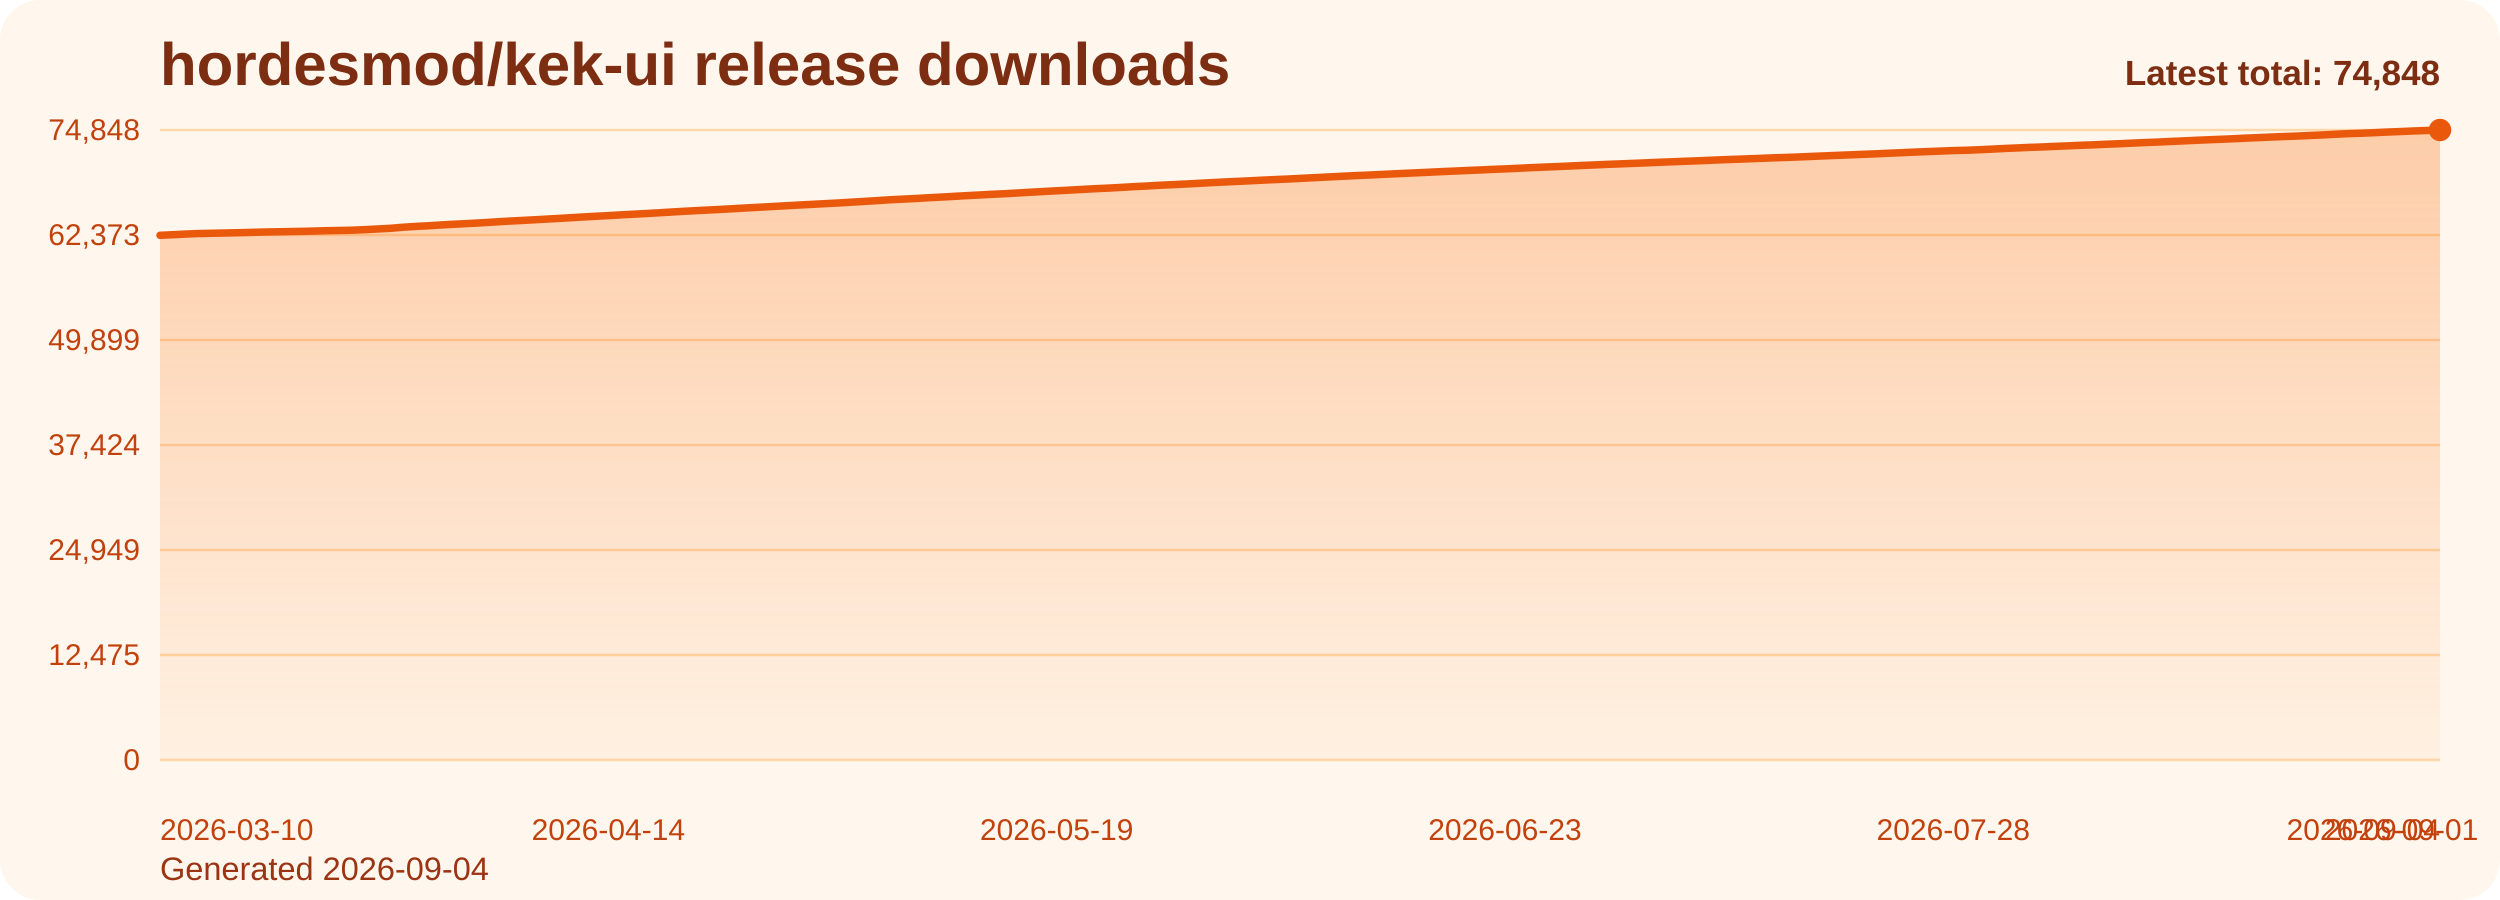
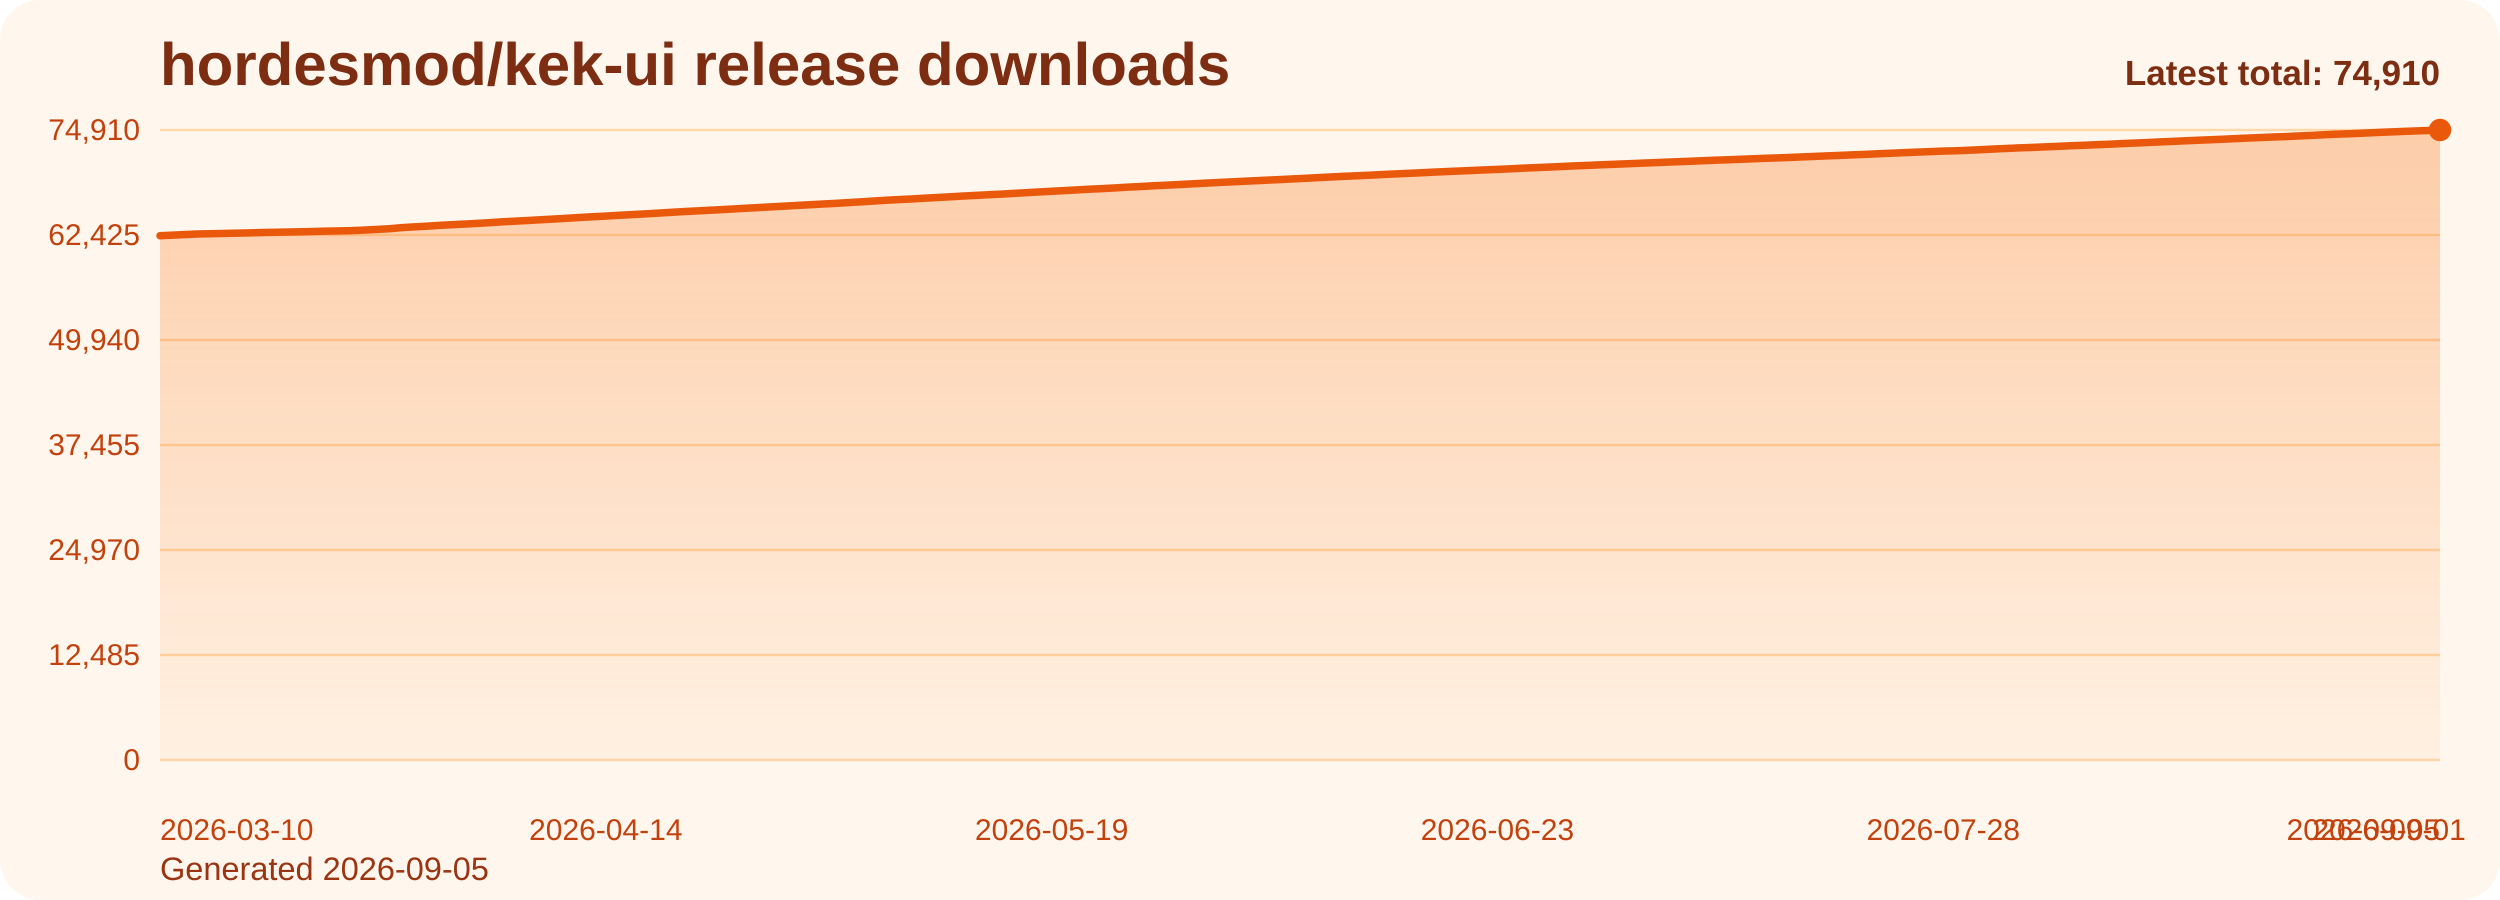
<svg xmlns="http://www.w3.org/2000/svg" viewBox="0 0 1000 360" role="img" aria-label="hordesmod/kek-ui release downloads chart">
  <defs>
    <linearGradient id="fill-total-trend-orange" x1="0" y1="0" x2="0" y2="1">
      <stop offset="0%" stop-color="#f97316" stop-opacity="0.32" />
      <stop offset="100%" stop-color="#f97316" stop-opacity="0.05" />
    </linearGradient>
    <style>
      .bg { fill: #fff7ed; }
      .title { font: 700 24px Arial, sans-serif; fill: #7c2d12; }
      .sub { font: 400 13px Arial, sans-serif; fill: #9a3412; }
      .grid { stroke: #fed7aa; stroke-width: 1; }
      .axis { font: 400 12px Arial, sans-serif; fill: #c2410c; }
      .line { fill: none; stroke: #ea580c; stroke-width: 3; stroke-linecap: round; stroke-linejoin: round; }
      .dot { fill: #ea580c; }
      .value { font: 600 11px Arial, sans-serif; fill: #9a3412; }
      .latest { font: 700 14px Arial, sans-serif; fill: #7c2d12; }
    </style>
  </defs>
  <rect class="bg" x="0" y="0" width="1000" height="360" rx="16" />
  <text class="title" x="64" y="34">hordesmod/kek-ui release downloads</text>
-   <text class="sub" x="64" y="352">Generated 2026-09-04</text>
+   <text class="sub" x="64" y="352">Generated 2026-09-05</text>
  <line x1="64" y1="52.00" x2="976" y2="52.00" class="grid" />
-   <text x="56" y="56.00" text-anchor="end" class="axis">74,848</text>
+   <text x="56" y="56.00" text-anchor="end" class="axis">74,910</text>
  <line x1="64" y1="94.00" x2="976" y2="94.00" class="grid" />
-   <text x="56" y="98.00" text-anchor="end" class="axis">62,373</text>
+   <text x="56" y="98.00" text-anchor="end" class="axis">62,425</text>
  <line x1="64" y1="136.00" x2="976" y2="136.00" class="grid" />
-   <text x="56" y="140.00" text-anchor="end" class="axis">49,899</text>
+   <text x="56" y="140.00" text-anchor="end" class="axis">49,940</text>
  <line x1="64" y1="178.00" x2="976" y2="178.00" class="grid" />
-   <text x="56" y="182.00" text-anchor="end" class="axis">37,424</text>
+   <text x="56" y="182.00" text-anchor="end" class="axis">37,455</text>
  <line x1="64" y1="220.00" x2="976" y2="220.00" class="grid" />
-   <text x="56" y="224.00" text-anchor="end" class="axis">24,949</text>
+   <text x="56" y="224.00" text-anchor="end" class="axis">24,970</text>
  <line x1="64" y1="262.00" x2="976" y2="262.00" class="grid" />
-   <text x="56" y="266.00" text-anchor="end" class="axis">12,475</text>
+   <text x="56" y="266.00" text-anchor="end" class="axis">12,485</text>
  <line x1="64" y1="304.00" x2="976" y2="304.00" class="grid" />
  <text x="56" y="308.00" text-anchor="end" class="axis">0</text>
-   <path d="M 64.00 304 L 64.00 94.12 L 69.12 93.89 L 74.25 93.63 L 79.37 93.42 L 84.49 93.31 L 89.62 93.21 L 94.74 93.09 L 99.87 92.97 L 104.99 92.83 L 110.11 92.73 L 115.24 92.64 L 120.36 92.55 L 125.48 92.43 L 130.61 92.28 L 135.73 92.19 L 140.85 92.08 L 145.98 91.86 L 151.10 91.59 L 156.22 91.32 L 161.35 90.88 L 166.47 90.56 L 171.60 90.29 L 176.72 89.96 L 181.84 89.68 L 186.97 89.43 L 192.09 89.15 L 197.21 88.84 L 202.34 88.51 L 207.46 88.25 L 212.58 87.98 L 217.71 87.69 L 222.83 87.41 L 227.96 87.11 L 233.08 86.80 L 238.20 86.51 L 243.33 86.25 L 248.45 85.94 L 253.57 85.67 L 258.70 85.40 L 263.82 85.10 L 268.94 84.79 L 274.07 84.49 L 279.19 84.22 L 284.31 83.96 L 289.44 83.69 L 294.56 83.41 L 299.69 83.11 L 304.81 82.84 L 309.93 82.55 L 315.06 82.27 L 320.18 81.98 L 325.30 81.72 L 330.43 81.44 L 335.55 81.18 L 340.67 80.86 L 345.80 80.56 L 350.92 80.24 L 356.04 79.91 L 361.17 79.65 L 366.29 79.40 L 371.42 79.10 L 376.54 78.83 L 381.66 78.54 L 386.79 78.25 L 391.91 77.99 L 397.03 77.71 L 402.16 77.47 L 407.28 77.18 L 412.40 76.88 L 417.53 76.59 L 422.65 76.32 L 427.78 76.05 L 432.90 75.76 L 438.02 75.48 L 443.15 75.25 L 448.27 74.97 L 453.39 74.66 L 458.52 74.42 L 463.64 74.11 L 468.76 73.88 L 473.89 73.63 L 479.01 73.36 L 484.13 73.08 L 489.26 72.82 L 494.38 72.58 L 499.51 72.34 L 504.63 72.08 L 509.75 71.84 L 514.88 71.62 L 520.00 71.36 L 525.12 71.10 L 530.25 70.84 L 535.37 70.58 L 540.49 70.33 L 545.62 70.10 L 550.74 69.87 L 555.87 69.62 L 560.99 69.38 L 566.11 69.15 L 571.24 68.91 L 576.36 68.66 L 581.48 68.44 L 586.61 68.21 L 591.73 68.00 L 596.85 67.76 L 601.98 67.56 L 607.10 67.33 L 612.22 67.07 L 617.35 66.85 L 622.47 66.65 L 627.60 66.42 L 632.72 66.18 L 637.84 65.97 L 642.97 65.74 L 648.09 65.55 L 653.21 65.35 L 658.34 65.14 L 663.46 64.92 L 668.58 64.72 L 673.71 64.52 L 678.83 64.33 L 683.96 64.11 L 689.08 63.90 L 694.20 63.72 L 699.33 63.52 L 704.45 63.33 L 709.57 63.12 L 714.70 62.96 L 719.82 62.77 L 724.94 62.55 L 730.07 62.34 L 735.19 62.13 L 740.31 61.93 L 745.44 61.72 L 750.56 61.52 L 755.69 61.28 L 760.81 61.07 L 765.93 60.84 L 771.06 60.63 L 776.18 60.44 L 781.30 60.23 L 786.43 60.11 L 791.55 59.90 L 796.67 59.66 L 801.80 59.39 L 806.92 59.18 L 812.04 58.94 L 817.17 58.77 L 822.29 58.54 L 827.42 58.33 L 832.54 58.10 L 837.66 57.92 L 842.79 57.68 L 847.91 57.49 L 853.03 57.24 L 858.16 57.02 L 863.28 56.82 L 868.40 56.57 L 873.53 56.35 L 878.65 56.11 L 883.78 55.89 L 888.90 55.69 L 894.02 55.47 L 899.15 55.22 L 904.27 55.00 L 909.39 54.78 L 914.52 54.58 L 919.64 54.40 L 924.76 54.15 L 929.89 53.93 L 935.01 53.66 L 940.13 53.43 L 945.26 53.27 L 950.38 53.04 L 955.51 52.80 L 960.63 52.60 L 965.75 52.38 L 970.88 52.19 L 976.00 52.00 L 976.00 304 Z" fill="url(#fill-total-trend-orange)" />
-   <polyline class="line" points="64.00,94.12 69.12,93.89 74.25,93.63 79.37,93.42 84.49,93.31 89.62,93.21 94.74,93.09 99.87,92.97 104.99,92.83 110.11,92.73 115.24,92.64 120.36,92.55 125.48,92.43 130.61,92.28 135.73,92.19 140.85,92.08 145.98,91.86 151.10,91.59 156.22,91.32 161.35,90.88 166.47,90.56 171.60,90.29 176.72,89.96 181.84,89.68 186.97,89.43 192.09,89.15 197.21,88.84 202.34,88.51 207.46,88.25 212.58,87.98 217.71,87.69 222.83,87.41 227.96,87.11 233.08,86.80 238.20,86.51 243.33,86.25 248.45,85.94 253.57,85.67 258.70,85.40 263.82,85.10 268.94,84.79 274.07,84.49 279.19,84.22 284.31,83.96 289.44,83.69 294.56,83.41 299.69,83.11 304.81,82.84 309.93,82.55 315.06,82.27 320.18,81.98 325.30,81.72 330.43,81.44 335.55,81.18 340.67,80.86 345.80,80.56 350.92,80.24 356.04,79.91 361.17,79.65 366.29,79.40 371.42,79.10 376.54,78.83 381.66,78.54 386.79,78.25 391.91,77.99 397.03,77.71 402.16,77.47 407.28,77.18 412.40,76.88 417.53,76.59 422.65,76.32 427.78,76.05 432.90,75.76 438.02,75.48 443.15,75.25 448.27,74.97 453.39,74.66 458.52,74.42 463.64,74.11 468.76,73.88 473.89,73.63 479.01,73.36 484.13,73.08 489.26,72.82 494.38,72.58 499.51,72.34 504.63,72.08 509.75,71.84 514.88,71.62 520.00,71.36 525.12,71.10 530.25,70.84 535.37,70.58 540.49,70.33 545.62,70.10 550.74,69.87 555.87,69.62 560.99,69.38 566.11,69.15 571.24,68.91 576.36,68.66 581.48,68.44 586.61,68.21 591.73,68.00 596.85,67.76 601.98,67.56 607.10,67.33 612.22,67.07 617.35,66.85 622.47,66.65 627.60,66.42 632.72,66.18 637.84,65.97 642.97,65.74 648.09,65.55 653.21,65.35 658.34,65.14 663.46,64.92 668.58,64.72 673.71,64.52 678.83,64.33 683.96,64.11 689.08,63.90 694.20,63.72 699.33,63.52 704.45,63.33 709.57,63.12 714.70,62.96 719.82,62.77 724.94,62.55 730.07,62.34 735.19,62.13 740.31,61.93 745.44,61.72 750.56,61.52 755.69,61.28 760.81,61.07 765.93,60.84 771.06,60.63 776.18,60.44 781.30,60.23 786.43,60.11 791.55,59.90 796.67,59.66 801.80,59.39 806.92,59.18 812.04,58.94 817.17,58.77 822.29,58.54 827.42,58.33 832.54,58.10 837.66,57.92 842.79,57.68 847.91,57.49 853.03,57.24 858.16,57.02 863.28,56.82 868.40,56.57 873.53,56.35 878.65,56.11 883.78,55.89 888.90,55.69 894.02,55.47 899.15,55.22 904.27,55.00 909.39,54.78 914.52,54.58 919.64,54.40 924.76,54.15 929.89,53.93 935.01,53.66 940.13,53.43 945.26,53.27 950.38,53.04 955.51,52.80 960.63,52.60 965.75,52.38 970.88,52.19 976.00,52.00" />
+   <path d="M 64.00 304 L 64.00 94.29 L 69.09 94.06 L 74.19 93.81 L 79.28 93.59 L 84.38 93.49 L 89.47 93.38 L 94.57 93.27 L 99.66 93.15 L 104.76 93.01 L 109.85 92.91 L 114.95 92.82 L 120.04 92.72 L 125.14 92.60 L 130.23 92.46 L 135.33 92.37 L 140.42 92.26 L 145.52 92.04 L 150.61 91.77 L 155.71 91.50 L 160.80 91.05 L 165.90 90.74 L 170.99 90.46 L 176.09 90.13 L 181.18 89.86 L 186.28 89.61 L 191.37 89.33 L 196.47 89.02 L 201.56 88.69 L 206.66 88.43 L 211.75 88.16 L 216.85 87.87 L 221.94 87.59 L 227.04 87.29 L 232.13 86.98 L 237.23 86.69 L 242.32 86.43 L 247.42 86.12 L 252.51 85.86 L 257.61 85.58 L 262.70 85.28 L 267.80 84.97 L 272.89 84.67 L 277.99 84.40 L 283.08 84.15 L 288.18 83.87 L 293.27 83.59 L 298.37 83.29 L 303.46 83.02 L 308.56 82.74 L 313.65 82.46 L 318.75 82.17 L 323.84 81.90 L 328.94 81.62 L 334.03 81.36 L 339.13 81.05 L 344.22 80.75 L 349.32 80.42 L 354.41 80.10 L 359.51 79.83 L 364.60 79.59 L 369.70 79.28 L 374.79 79.01 L 379.89 78.73 L 384.98 78.43 L 390.08 78.17 L 395.17 77.90 L 400.27 77.66 L 405.36 77.36 L 410.46 77.07 L 415.55 76.78 L 420.65 76.51 L 425.74 76.24 L 430.84 75.95 L 435.93 75.67 L 441.03 75.44 L 446.12 75.16 L 451.22 74.85 L 456.31 74.61 L 461.41 74.30 L 466.50 74.07 L 471.60 73.82 L 476.69 73.55 L 481.79 73.27 L 486.88 73.02 L 491.98 72.77 L 497.07 72.53 L 502.17 72.28 L 507.26 72.04 L 512.36 71.81 L 517.45 71.55 L 522.55 71.30 L 527.64 71.03 L 532.74 70.77 L 537.83 70.52 L 542.93 70.30 L 548.02 70.07 L 553.12 69.81 L 558.21 69.57 L 563.31 69.34 L 568.40 69.11 L 573.50 68.85 L 578.59 68.63 L 583.69 68.41 L 588.78 68.19 L 593.88 67.96 L 598.97 67.76 L 604.07 67.53 L 609.16 67.27 L 614.26 67.05 L 619.35 66.84 L 624.45 66.61 L 629.54 66.37 L 634.64 66.17 L 639.73 65.94 L 644.83 65.75 L 649.92 65.54 L 655.02 65.34 L 660.11 65.12 L 665.21 64.92 L 670.30 64.72 L 675.40 64.53 L 680.49 64.31 L 685.59 64.10 L 690.68 63.92 L 695.78 63.72 L 700.87 63.53 L 705.97 63.32 L 711.06 63.16 L 716.16 62.97 L 721.25 62.75 L 726.35 62.54 L 731.44 62.33 L 736.54 62.13 L 741.63 61.92 L 746.73 61.72 L 751.82 61.48 L 756.92 61.27 L 762.01 61.04 L 767.11 60.83 L 772.20 60.65 L 777.30 60.43 L 782.39 60.32 L 787.49 60.10 L 792.58 59.86 L 797.68 59.60 L 802.77 59.38 L 807.87 59.14 L 812.96 58.97 L 818.06 58.74 L 823.15 58.54 L 828.25 58.30 L 833.34 58.12 L 838.44 57.89 L 843.53 57.69 L 848.63 57.44 L 853.72 57.23 L 858.82 57.02 L 863.91 56.77 L 869.01 56.55 L 874.10 56.32 L 879.20 56.10 L 884.29 55.89 L 889.39 55.68 L 894.48 55.43 L 899.58 55.21 L 904.67 54.99 L 909.77 54.78 L 914.86 54.61 L 919.96 54.36 L 925.05 54.14 L 930.15 53.87 L 935.24 53.64 L 940.34 53.48 L 945.43 53.25 L 950.53 53.01 L 955.62 52.80 L 960.72 52.59 L 965.81 52.40 L 970.91 52.21 L 976.00 52.00 L 976.00 304 Z" fill="url(#fill-total-trend-orange)" />
+   <polyline class="line" points="64.00,94.29 69.09,94.06 74.19,93.81 79.28,93.59 84.38,93.49 89.47,93.38 94.57,93.27 99.66,93.15 104.76,93.01 109.85,92.91 114.95,92.82 120.04,92.72 125.14,92.60 130.23,92.46 135.33,92.37 140.42,92.26 145.52,92.04 150.61,91.77 155.71,91.50 160.80,91.05 165.90,90.74 170.99,90.46 176.09,90.13 181.18,89.86 186.28,89.61 191.37,89.33 196.47,89.02 201.56,88.69 206.66,88.43 211.75,88.16 216.85,87.87 221.94,87.59 227.04,87.29 232.13,86.98 237.23,86.69 242.32,86.43 247.42,86.12 252.51,85.86 257.61,85.58 262.70,85.28 267.80,84.97 272.89,84.67 277.99,84.40 283.08,84.15 288.18,83.87 293.27,83.59 298.37,83.29 303.46,83.02 308.56,82.74 313.65,82.46 318.75,82.17 323.84,81.90 328.94,81.62 334.03,81.36 339.13,81.05 344.22,80.75 349.32,80.42 354.41,80.10 359.51,79.83 364.60,79.59 369.70,79.28 374.79,79.01 379.89,78.73 384.98,78.43 390.08,78.17 395.17,77.90 400.27,77.66 405.36,77.36 410.46,77.07 415.55,76.78 420.65,76.51 425.74,76.24 430.84,75.95 435.93,75.67 441.03,75.44 446.12,75.16 451.22,74.85 456.31,74.61 461.41,74.30 466.50,74.07 471.60,73.82 476.69,73.55 481.79,73.27 486.88,73.02 491.98,72.77 497.07,72.53 502.17,72.28 507.26,72.04 512.36,71.81 517.45,71.55 522.55,71.30 527.64,71.03 532.74,70.77 537.83,70.52 542.93,70.30 548.02,70.07 553.12,69.81 558.21,69.57 563.31,69.34 568.40,69.11 573.50,68.85 578.59,68.63 583.69,68.41 588.78,68.19 593.88,67.96 598.97,67.76 604.07,67.53 609.16,67.27 614.26,67.05 619.35,66.84 624.45,66.61 629.54,66.37 634.64,66.17 639.73,65.94 644.83,65.75 649.92,65.54 655.02,65.34 660.11,65.12 665.21,64.92 670.30,64.72 675.40,64.53 680.49,64.31 685.59,64.10 690.68,63.92 695.78,63.72 700.87,63.53 705.97,63.32 711.06,63.16 716.16,62.97 721.25,62.75 726.35,62.54 731.44,62.33 736.54,62.13 741.63,61.92 746.73,61.72 751.82,61.48 756.92,61.27 762.01,61.04 767.11,60.83 772.20,60.65 777.30,60.43 782.39,60.32 787.49,60.10 792.58,59.86 797.68,59.60 802.77,59.38 807.87,59.14 812.96,58.97 818.06,58.74 823.15,58.54 828.25,58.30 833.34,58.12 838.44,57.89 843.53,57.69 848.63,57.44 853.72,57.23 858.82,57.02 863.91,56.77 869.01,56.55 874.10,56.32 879.20,56.10 884.29,55.89 889.39,55.68 894.48,55.43 899.58,55.21 904.67,54.99 909.77,54.78 914.86,54.61 919.96,54.36 925.05,54.14 930.15,53.87 935.24,53.64 940.34,53.48 945.43,53.25 950.53,53.01 955.62,52.80 960.72,52.59 965.81,52.40 970.91,52.21 976.00,52.00" />
  <circle class="dot" cx="976.00" cy="52.00" r="4.5" />
  <text class="axis" x="64.00" y="336" text-anchor="start">2026-03-10</text>
-   <text class="axis" x="243.33" y="336" text-anchor="middle">2026-04-14</text>
-   <text class="axis" x="422.65" y="336" text-anchor="middle">2026-05-19</text>
-   <text class="axis" x="601.98" y="336" text-anchor="middle">2026-06-23</text>
-   <text class="axis" x="781.30" y="336" text-anchor="middle">2026-07-28</text>
-   <text class="axis" x="960.63" y="336" text-anchor="middle">2026-09-01</text>
-   <text class="axis" x="976.00" y="336" text-anchor="end">2026-09-04</text>
-   <text class="latest" x="976" y="34" text-anchor="end">Latest total: 74,848</text>
+   <text class="axis" x="242.32" y="336" text-anchor="middle">2026-04-14</text>
+   <text class="axis" x="420.65" y="336" text-anchor="middle">2026-05-19</text>
+   <text class="axis" x="598.97" y="336" text-anchor="middle">2026-06-23</text>
+   <text class="axis" x="777.30" y="336" text-anchor="middle">2026-07-28</text>
+   <text class="axis" x="955.62" y="336" text-anchor="middle">2026-09-01</text>
+   <text class="axis" x="976.00" y="336" text-anchor="end">2026-09-05</text>
+   <text class="latest" x="976" y="34" text-anchor="end">Latest total: 74,910</text>
</svg>
